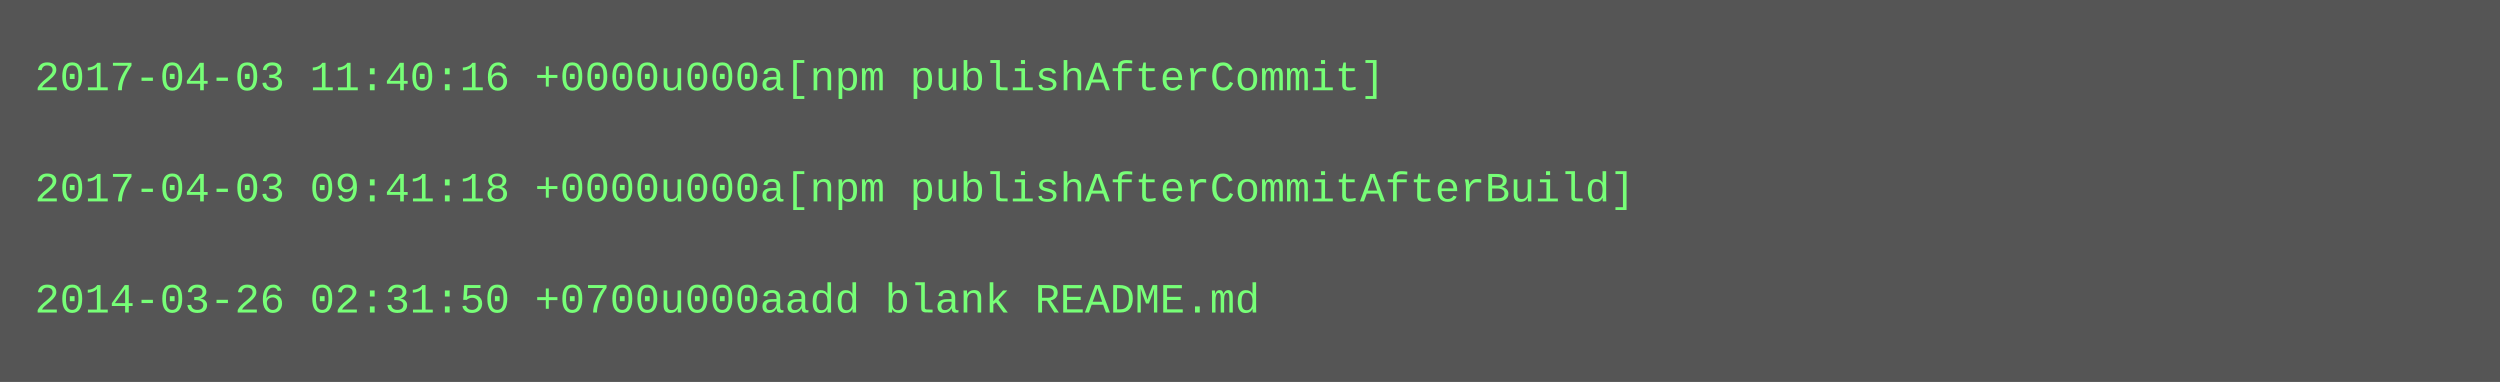
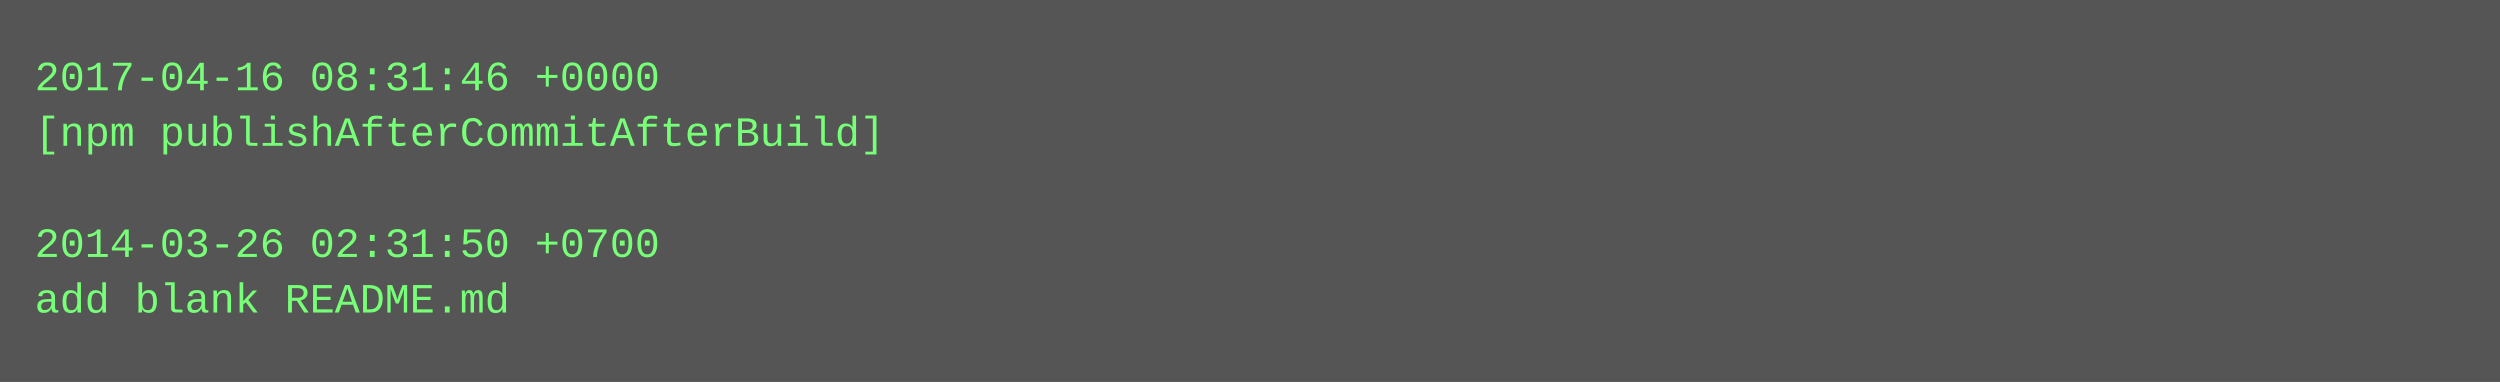
<svg xmlns="http://www.w3.org/2000/svg" height="110" width="720">
  <rect height="110" fill="#555" width="720" />
  <text fill="#7f7" font-family="Courier New" font-size="12" xml:space="preserve">
-     <tspan x="10" y="26">2017-04-03 11:40:16 +0000u000a[npm publishAfterCommit]</tspan>
-     <tspan x="10" y="42" />
-     <tspan x="10" y="58">2017-04-03 09:41:18 +0000u000a[npm publishAfterCommitAfterBuild]</tspan>
-     <tspan x="10" y="74" />
-     <tspan x="10" y="90">2014-03-26 02:31:50 +0700u000aadd blank README.md</tspan>
+     <tspan x="10" y="26">2017-04-16 08:31:46 +0000</tspan>
+     <tspan x="10" y="42">[npm publishAfterCommitAfterBuild]</tspan>
+     <tspan x="10" y="58" />
+     <tspan x="10" y="74">2014-03-26 02:31:50 +0700</tspan>
+     <tspan x="10" y="90">add blank README.md</tspan>
  </text>
</svg>
